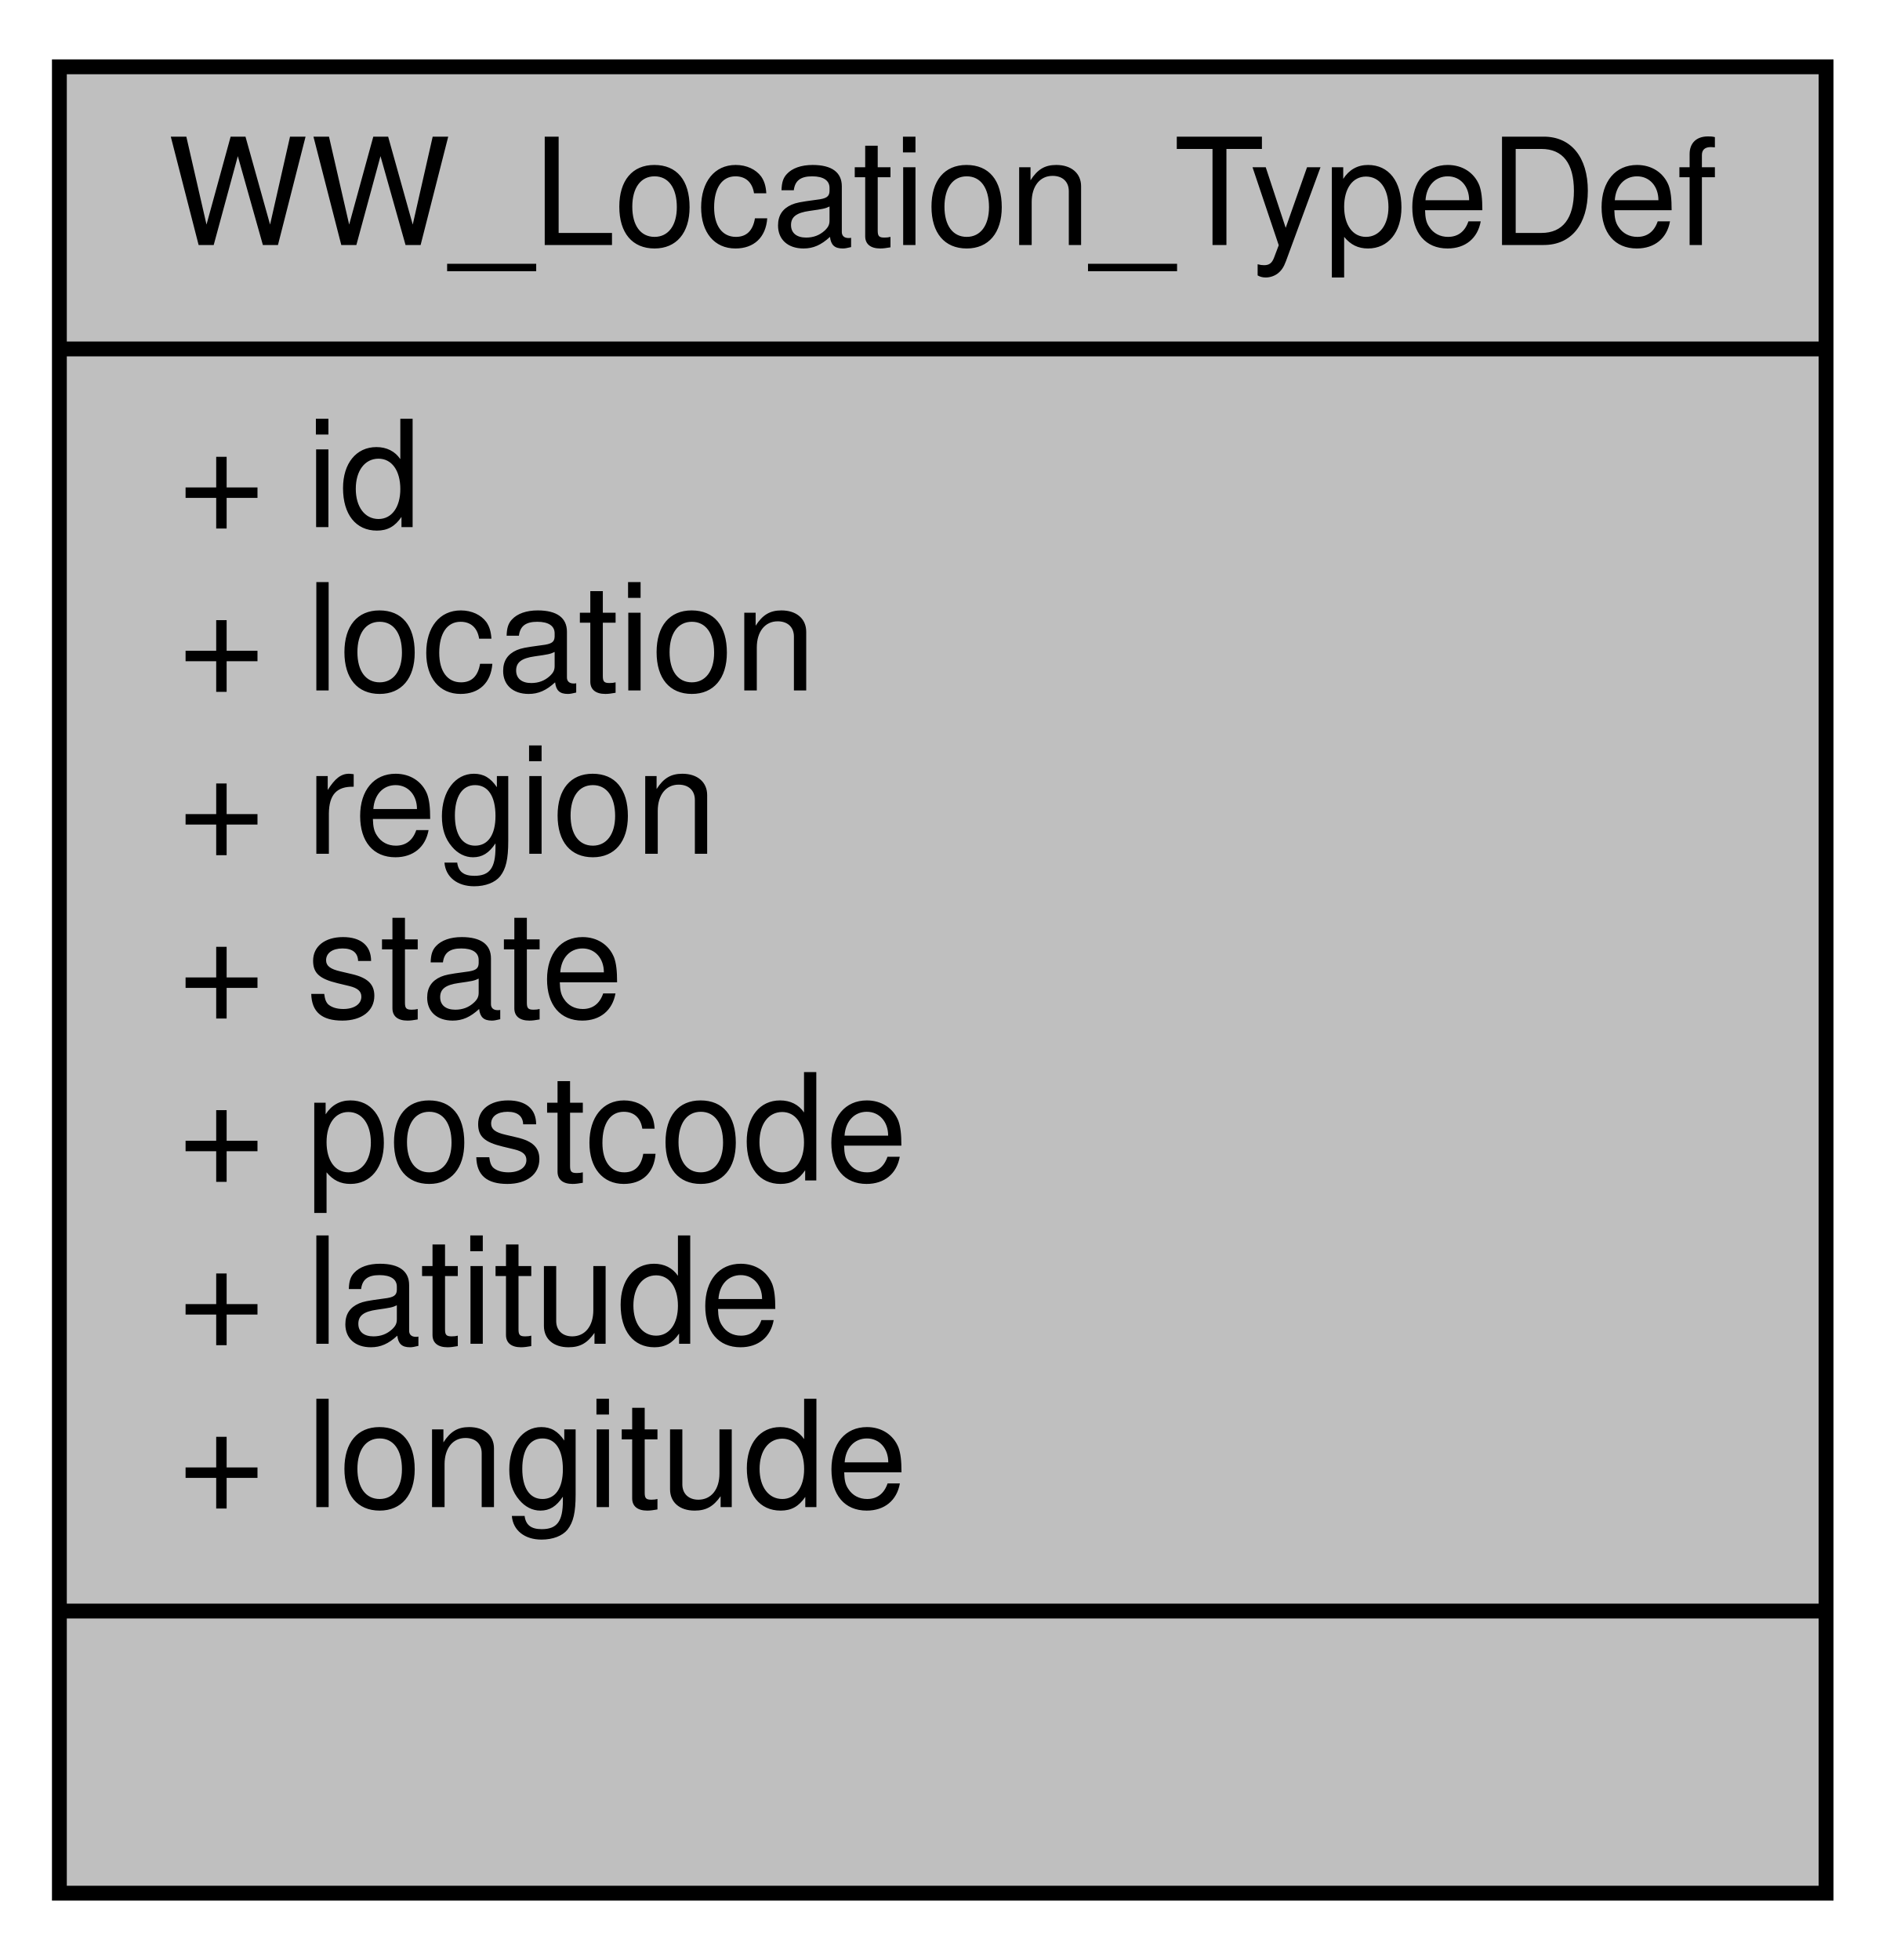
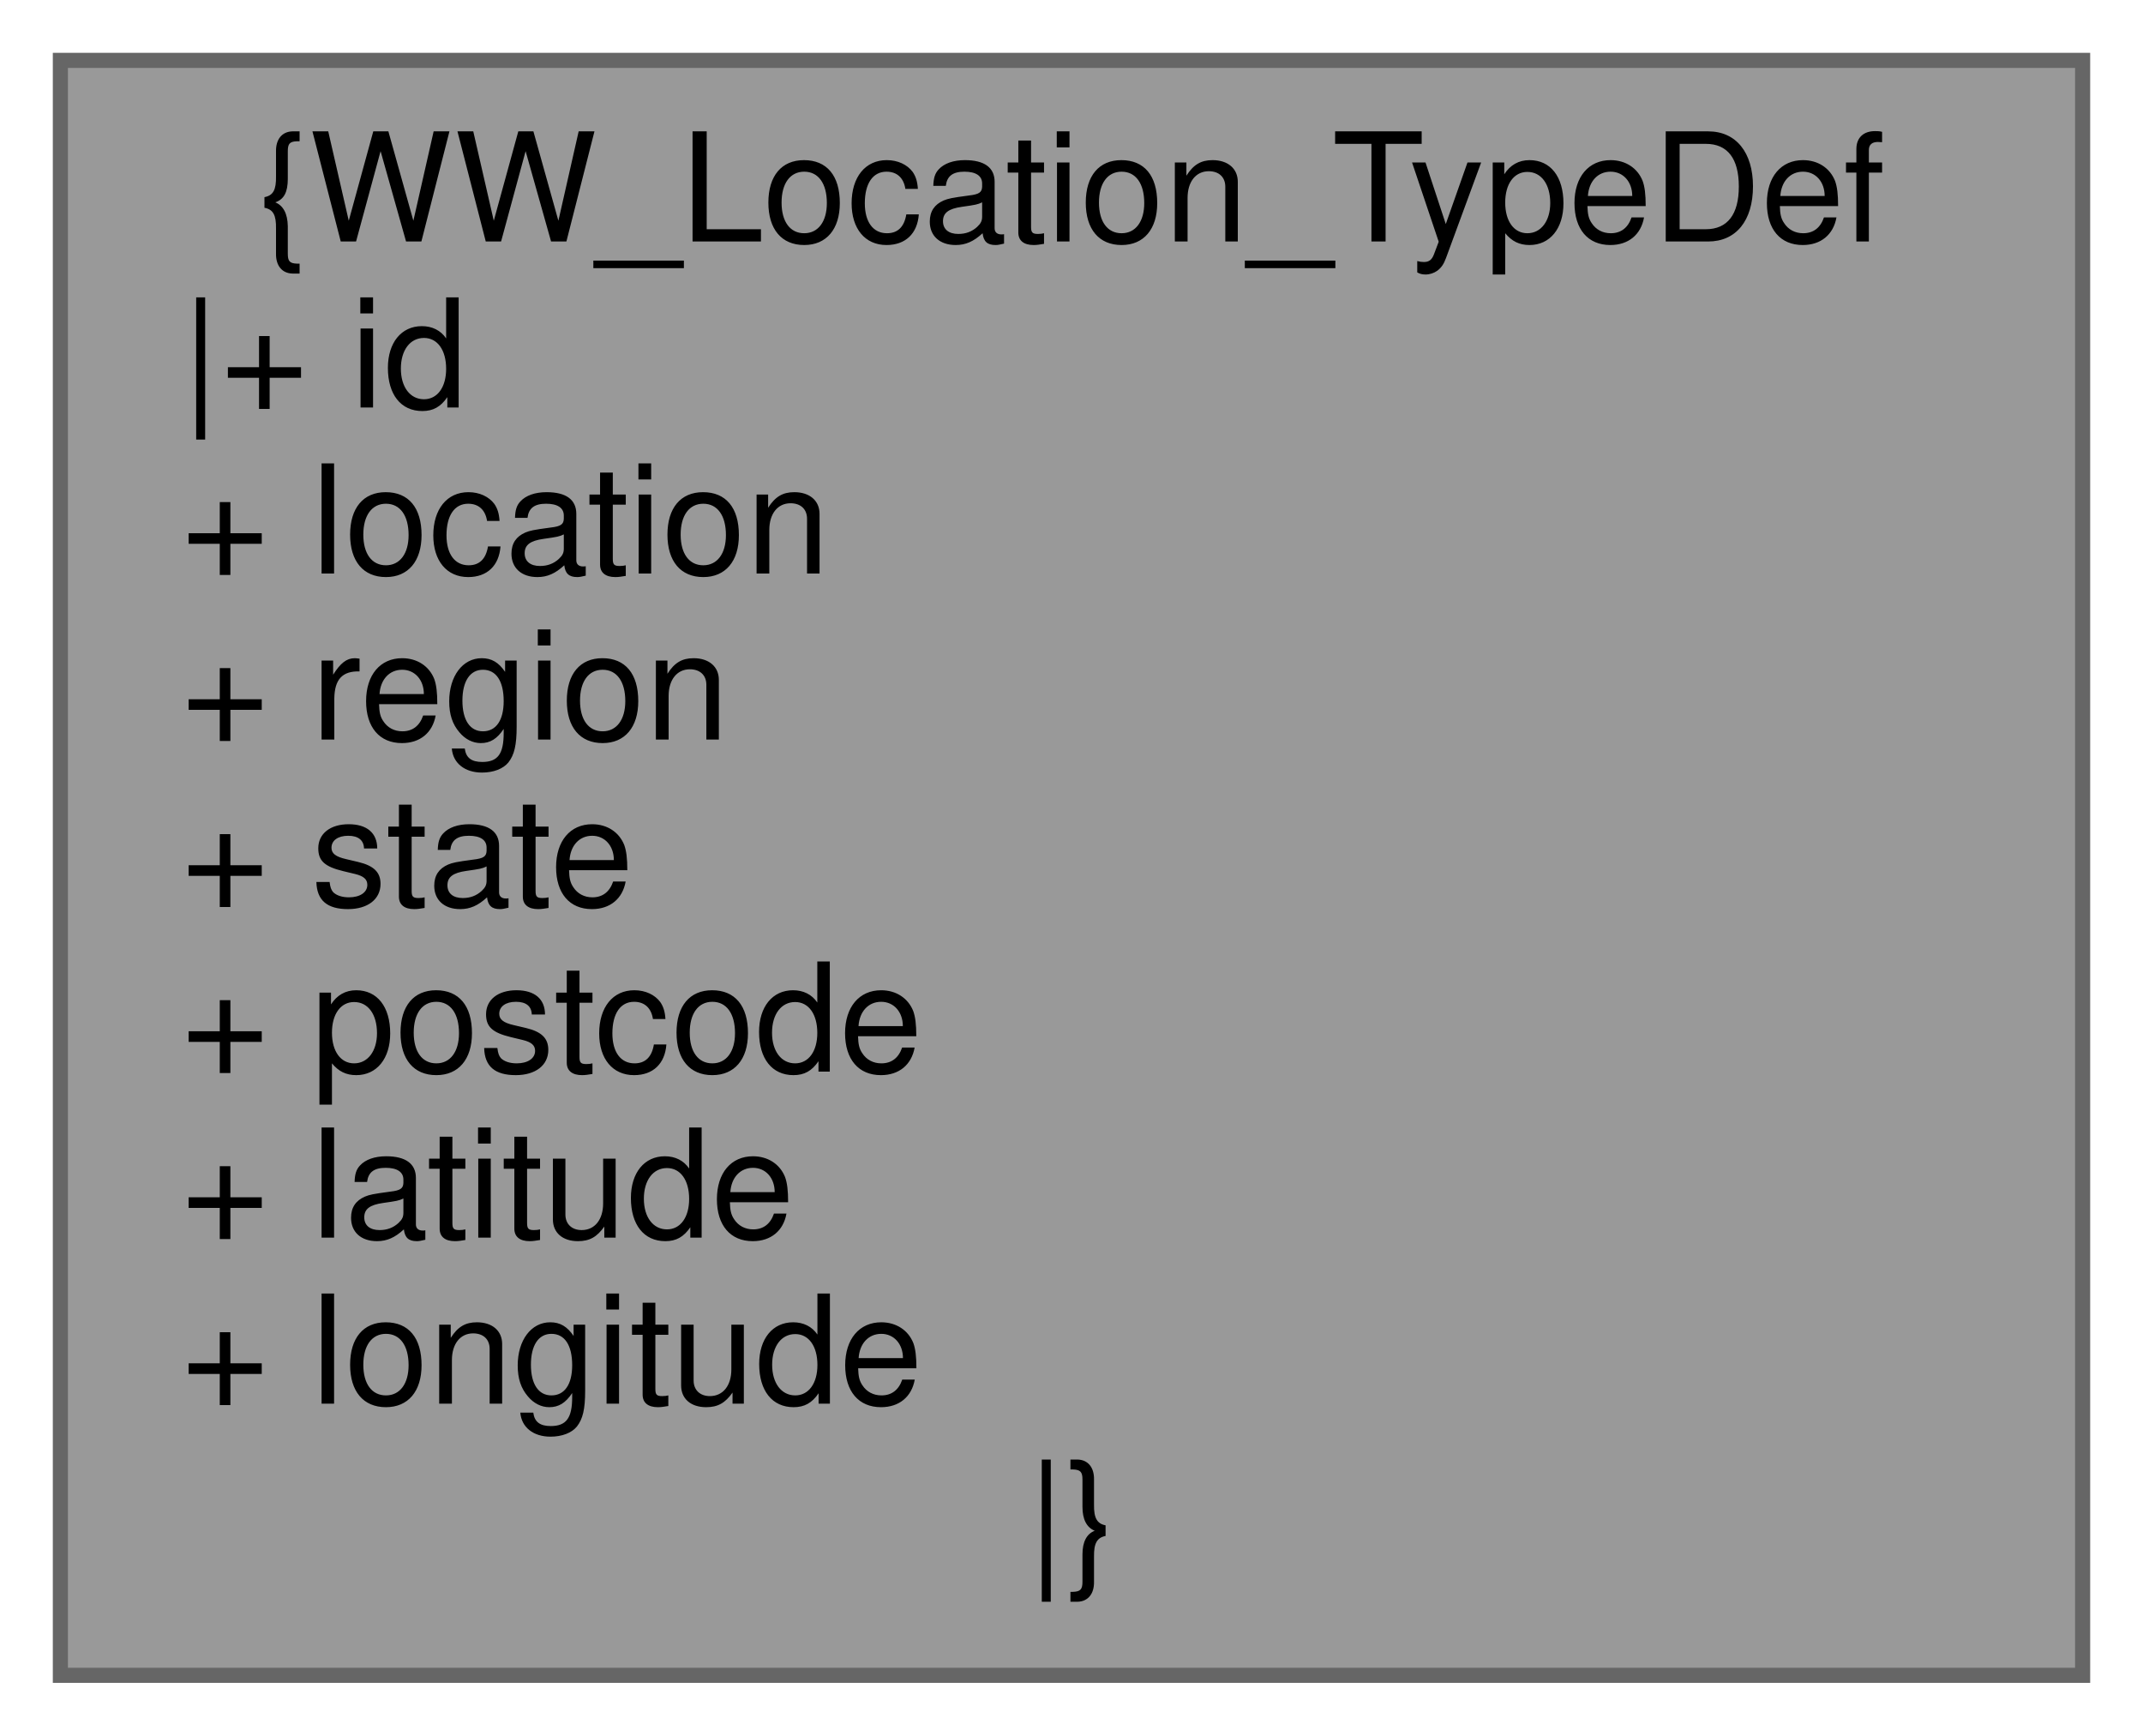
- <svg xmlns="http://www.w3.org/2000/svg" xmlns:xlink="http://www.w3.org/1999/xlink" width="127pt" height="132pt" viewBox="0.00 0.00 127.00 132.00">
-   <g id="graph0" class="graph" transform="scale(1 1) rotate(0) translate(4 128)">
+ <svg xmlns="http://www.w3.org/2000/svg" xmlns:xlink="http://www.w3.org/1999/xlink" width="142pt" height="115pt" viewBox="0.00 0.00 142.00 115.00">
+   <g id="graph0" class="graph" transform="scale(1 1) rotate(0) translate(4 111)">
    <g id="node1" class="node">
      <g id="a_node1">
        <a xlink:title="Location data from Willy Weather request.">
-           <polygon fill="#bfbfbf" stroke="black" points="0,-0.5 0,-123.5 119,-123.5 119,-0.5 0,-0.5" />
-           <text text-anchor="middle" x="59.5" y="-111.5" font-family="Helvetica,sans-Serif" font-size="10.00">WW_Location_TypeDef</text>
-           <polyline fill="none" stroke="black" points="0,-104.5 119,-104.5 " />
-           <text text-anchor="start" x="8" y="-92.5" font-family="Helvetica,sans-Serif" font-size="10.00">+ id</text>
-           <text text-anchor="start" x="8" y="-81.5" font-family="Helvetica,sans-Serif" font-size="10.00">+ location</text>
-           <text text-anchor="start" x="8" y="-70.5" font-family="Helvetica,sans-Serif" font-size="10.00">+ region</text>
-           <text text-anchor="start" x="8" y="-59.5" font-family="Helvetica,sans-Serif" font-size="10.00">+ state</text>
-           <text text-anchor="start" x="8" y="-48.5" font-family="Helvetica,sans-Serif" font-size="10.00">+ postcode</text>
-           <text text-anchor="start" x="8" y="-37.5" font-family="Helvetica,sans-Serif" font-size="10.00">+ latitude</text>
-           <text text-anchor="start" x="8" y="-26.5" font-family="Helvetica,sans-Serif" font-size="10.00">+ longitude</text>
-           <polyline fill="none" stroke="black" points="0,-19.5 119,-19.5 " />
-           <text text-anchor="middle" x="59.5" y="-7.5" font-family="Helvetica,sans-Serif" font-size="10.00"> </text>
+           <polygon fill="#999999" stroke="#666666" points="134,-107 0,-107 0,0 134,0 134,-107" />
+           <text text-anchor="middle" x="67" y="-95" font-family="Helvetica,sans-Serif" font-size="10.00">{WW_Location_TypeDef</text>
+           <text text-anchor="start" x="8" y="-84" font-family="Helvetica,sans-Serif" font-size="10.00">|+ id</text>
+           <text text-anchor="start" x="8" y="-73" font-family="Helvetica,sans-Serif" font-size="10.00">+ location</text>
+           <text text-anchor="start" x="8" y="-62" font-family="Helvetica,sans-Serif" font-size="10.00">+ region</text>
+           <text text-anchor="start" x="8" y="-51" font-family="Helvetica,sans-Serif" font-size="10.00">+ state</text>
+           <text text-anchor="start" x="8" y="-40" font-family="Helvetica,sans-Serif" font-size="10.00">+ postcode</text>
+           <text text-anchor="start" x="8" y="-29" font-family="Helvetica,sans-Serif" font-size="10.00">+ latitude</text>
+           <text text-anchor="start" x="8" y="-18" font-family="Helvetica,sans-Serif" font-size="10.00">+ longitude</text>
+           <text text-anchor="middle" x="67" y="-7" font-family="Helvetica,sans-Serif" font-size="10.00">|}</text>
        </a>
      </g>
    </g>
  </g>
</svg>
